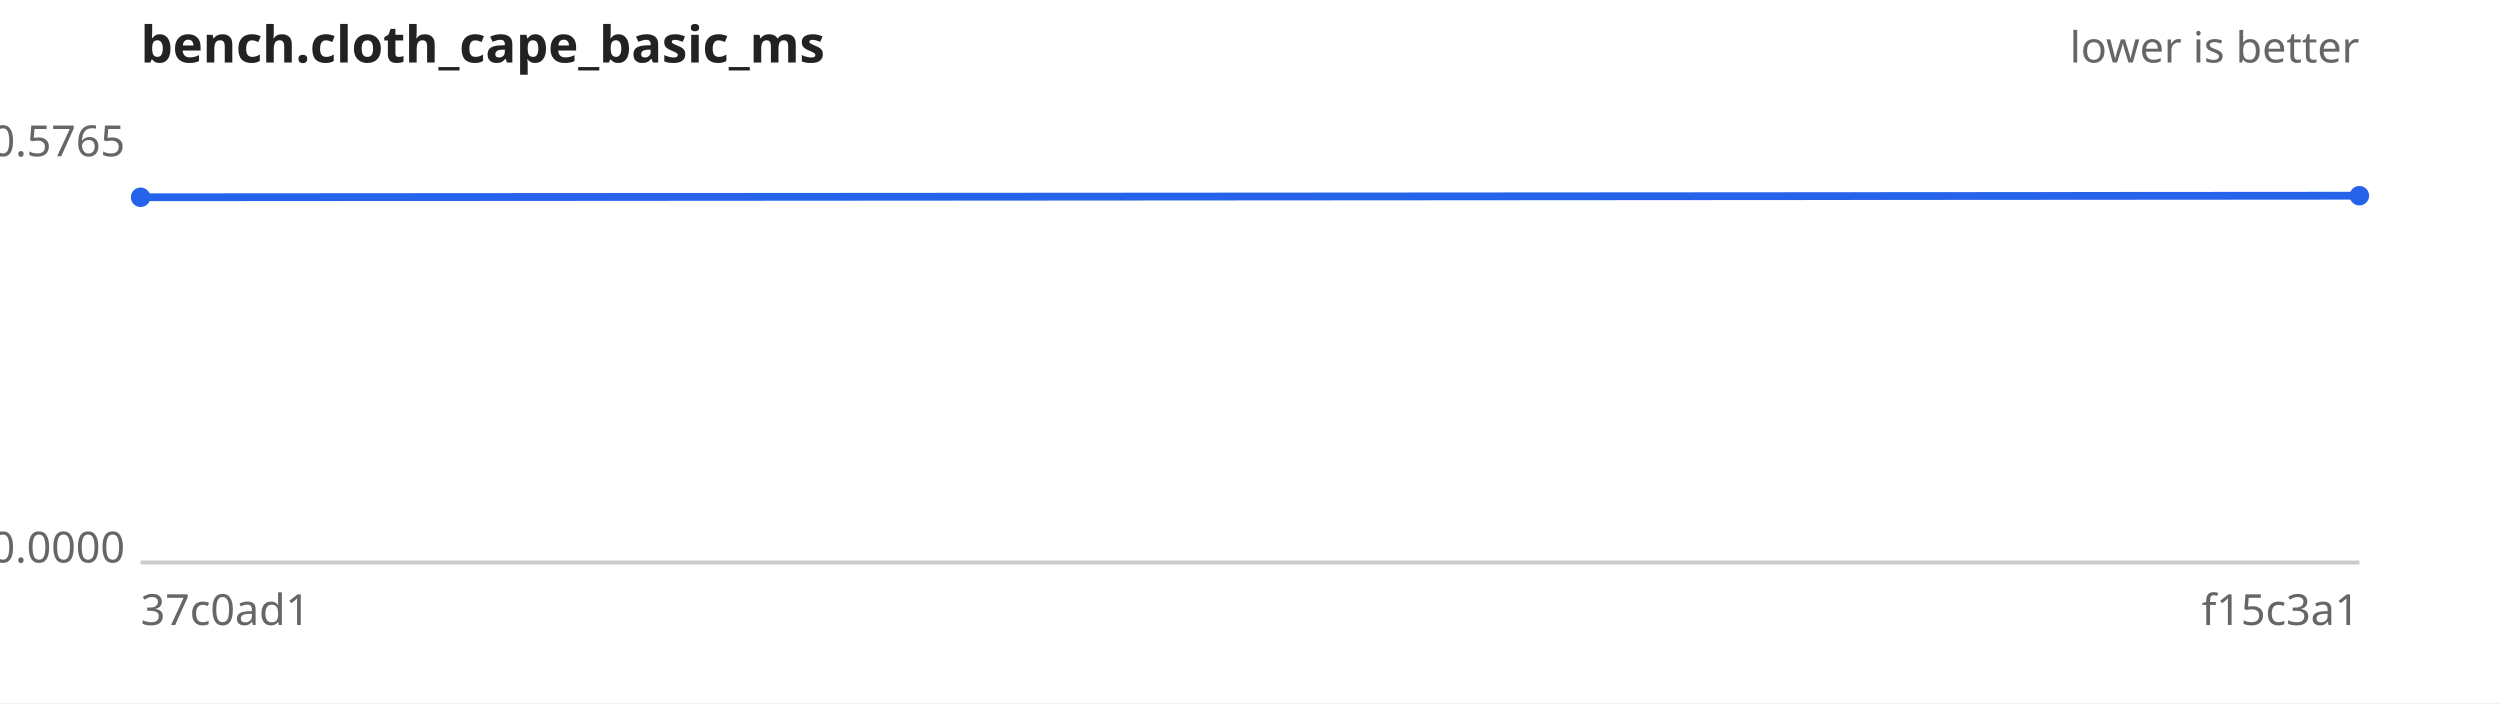
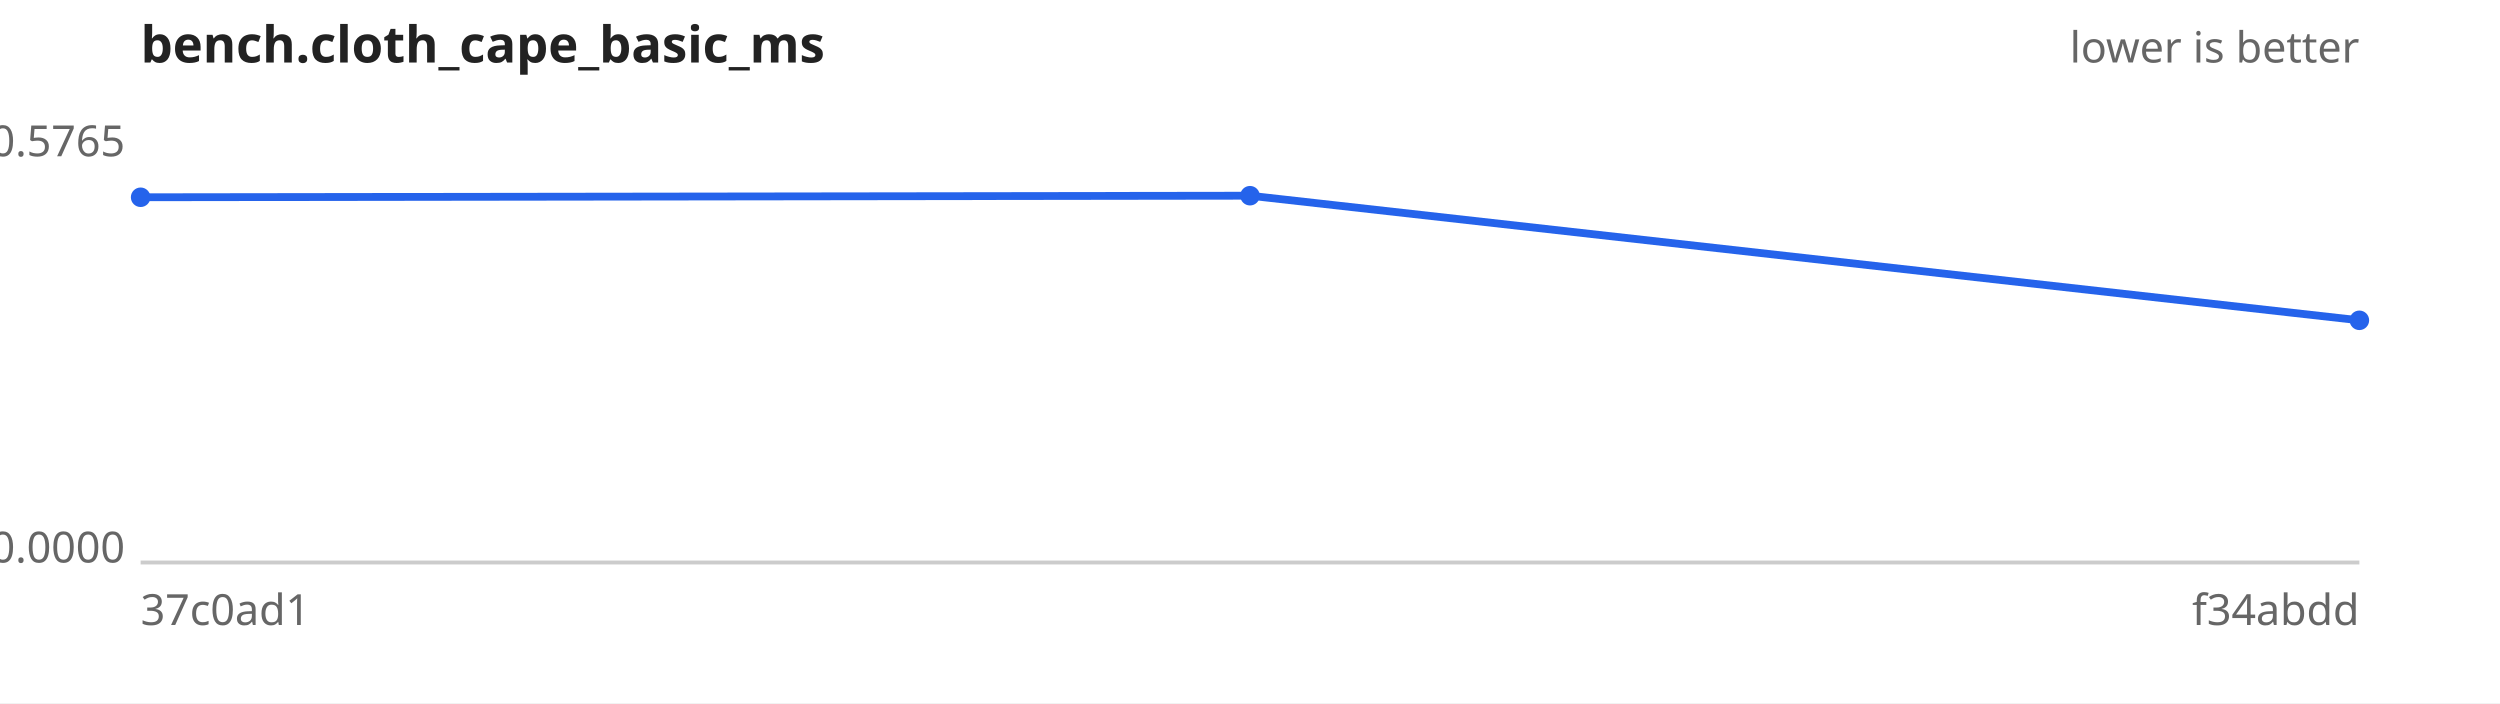
<svg xmlns="http://www.w3.org/2000/svg" width="640" height="180" viewBox="0 0 640 180" font-family="sans-serif" font-size="11">
  <rect width="640" height="180" fill="#ffffff" />
  <text x="36" y="16" font-size="13" font-weight="bold" fill="#222">bench.cloth_cape_basic_ms</text>
  <text x="604" y="16" text-anchor="end" fill="#666">lower is better</text>
  <line x1="36" y1="144" x2="604" y2="144" stroke="#ccc" />
  <text x="32" y="40.0" text-anchor="end" fill="#666">0.5765</text>
  <text x="32" y="144.0" text-anchor="end" fill="#666">0.0000</text>
  <text x="36" y="160" fill="#666">37c0ad1</text>
-   <text x="604" y="160" text-anchor="end" fill="#666">f15c3a1</text>
-   <path d="M36.0,50.5 L604.0,50.1" fill="none" stroke="#2563eb" stroke-width="2" />
+   <text x="604" y="160" text-anchor="end" fill="#666">f34abdd</text>
+   <path d="M36.0,50.5 L320.0,50.1 L604.0,82.0" fill="none" stroke="#2563eb" stroke-width="2" />
  <g fill="#2563eb">
    <circle cx="36.0" cy="50.5" r="2.5" />
-     <circle cx="604.0" cy="50.1" r="2.5" />
+     <circle cx="320.0" cy="50.1" r="2.5" />
+     <circle cx="604.0" cy="82.0" r="2.5" />
  </g>
</svg>
